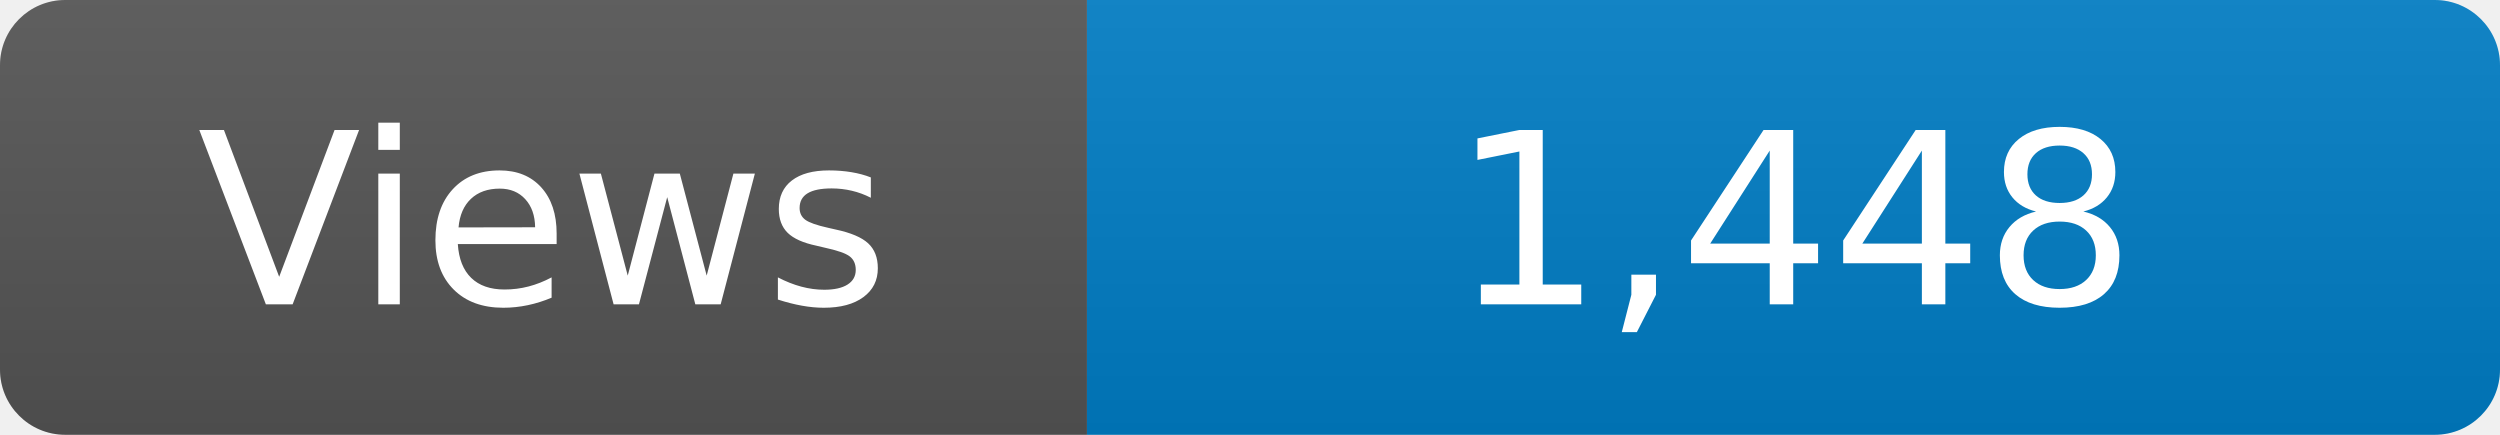
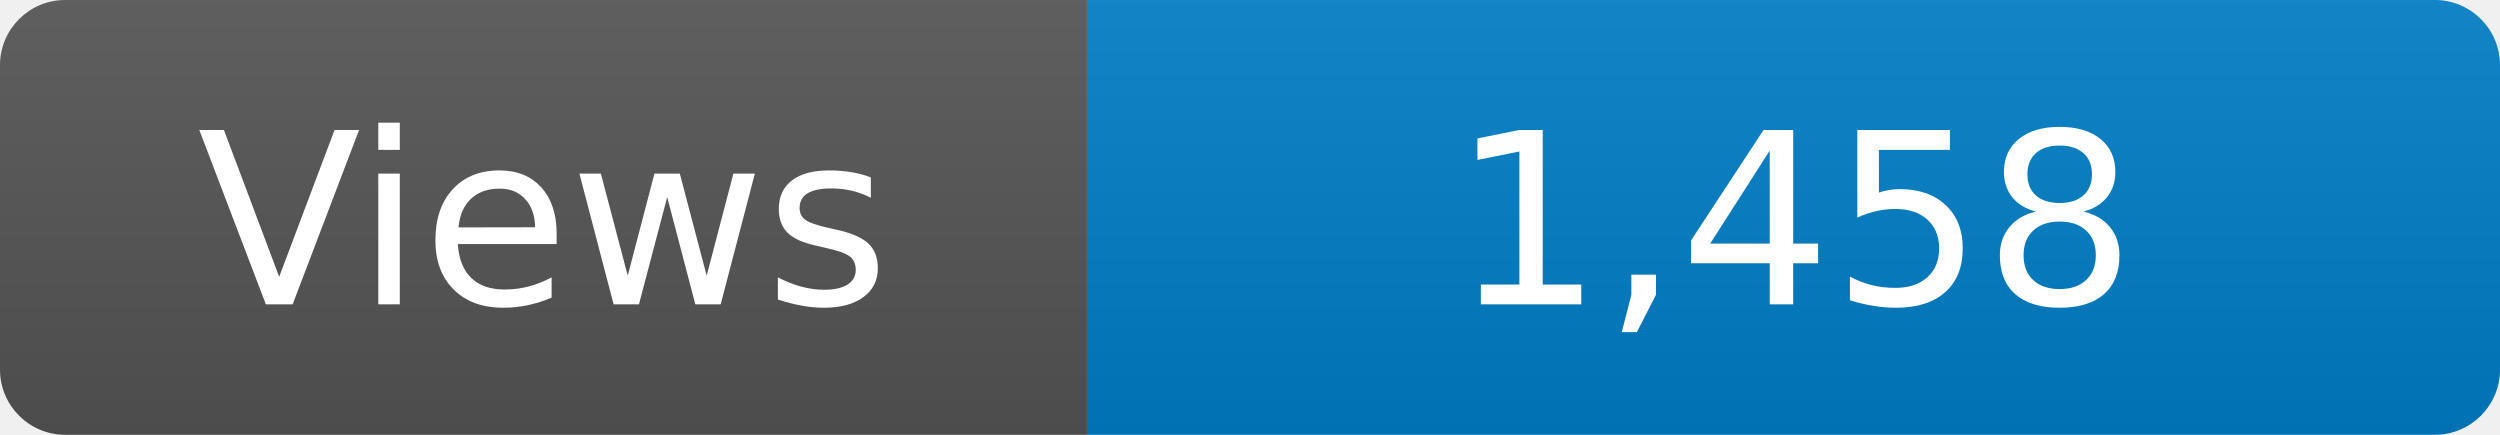
<svg xmlns="http://www.w3.org/2000/svg" width="115" height="20" role="img" aria-label="Maintained?: yes">
  <linearGradient id="s" x2="0" y2="100%">
    <stop offset="0" stop-color="#bbb" stop-opacity=".1" />
    <stop offset="1" stop-opacity=".1" />
  </linearGradient>
  <clipPath id="r">
    <rect width="115" height="20" rx="3" fill="#fff" />
  </clipPath>
  <g clip-path="url(#r)">
    <rect width="50" height="20" fill="#555" />
    <rect x="50" width="160" height="20" fill="#007ec6" />
    <rect width="115" height="20" fill="url(#s)" />
  </g>
  <g fill="#fff" text-anchor="middle" font-family="Verdana,Geneva,DejaVu Sans,sans-serif" font-size="110">
    <text x="250" y="140" transform="scale(.1)" fill="#fff">Views</text>
-     <text x="825" y="140" transform="scale(.1)" fill="#fff">1,448</text>
+     <text x="825" y="140" transform="scale(.1)" fill="#fff">1,458</text>
  </g>
</svg>
